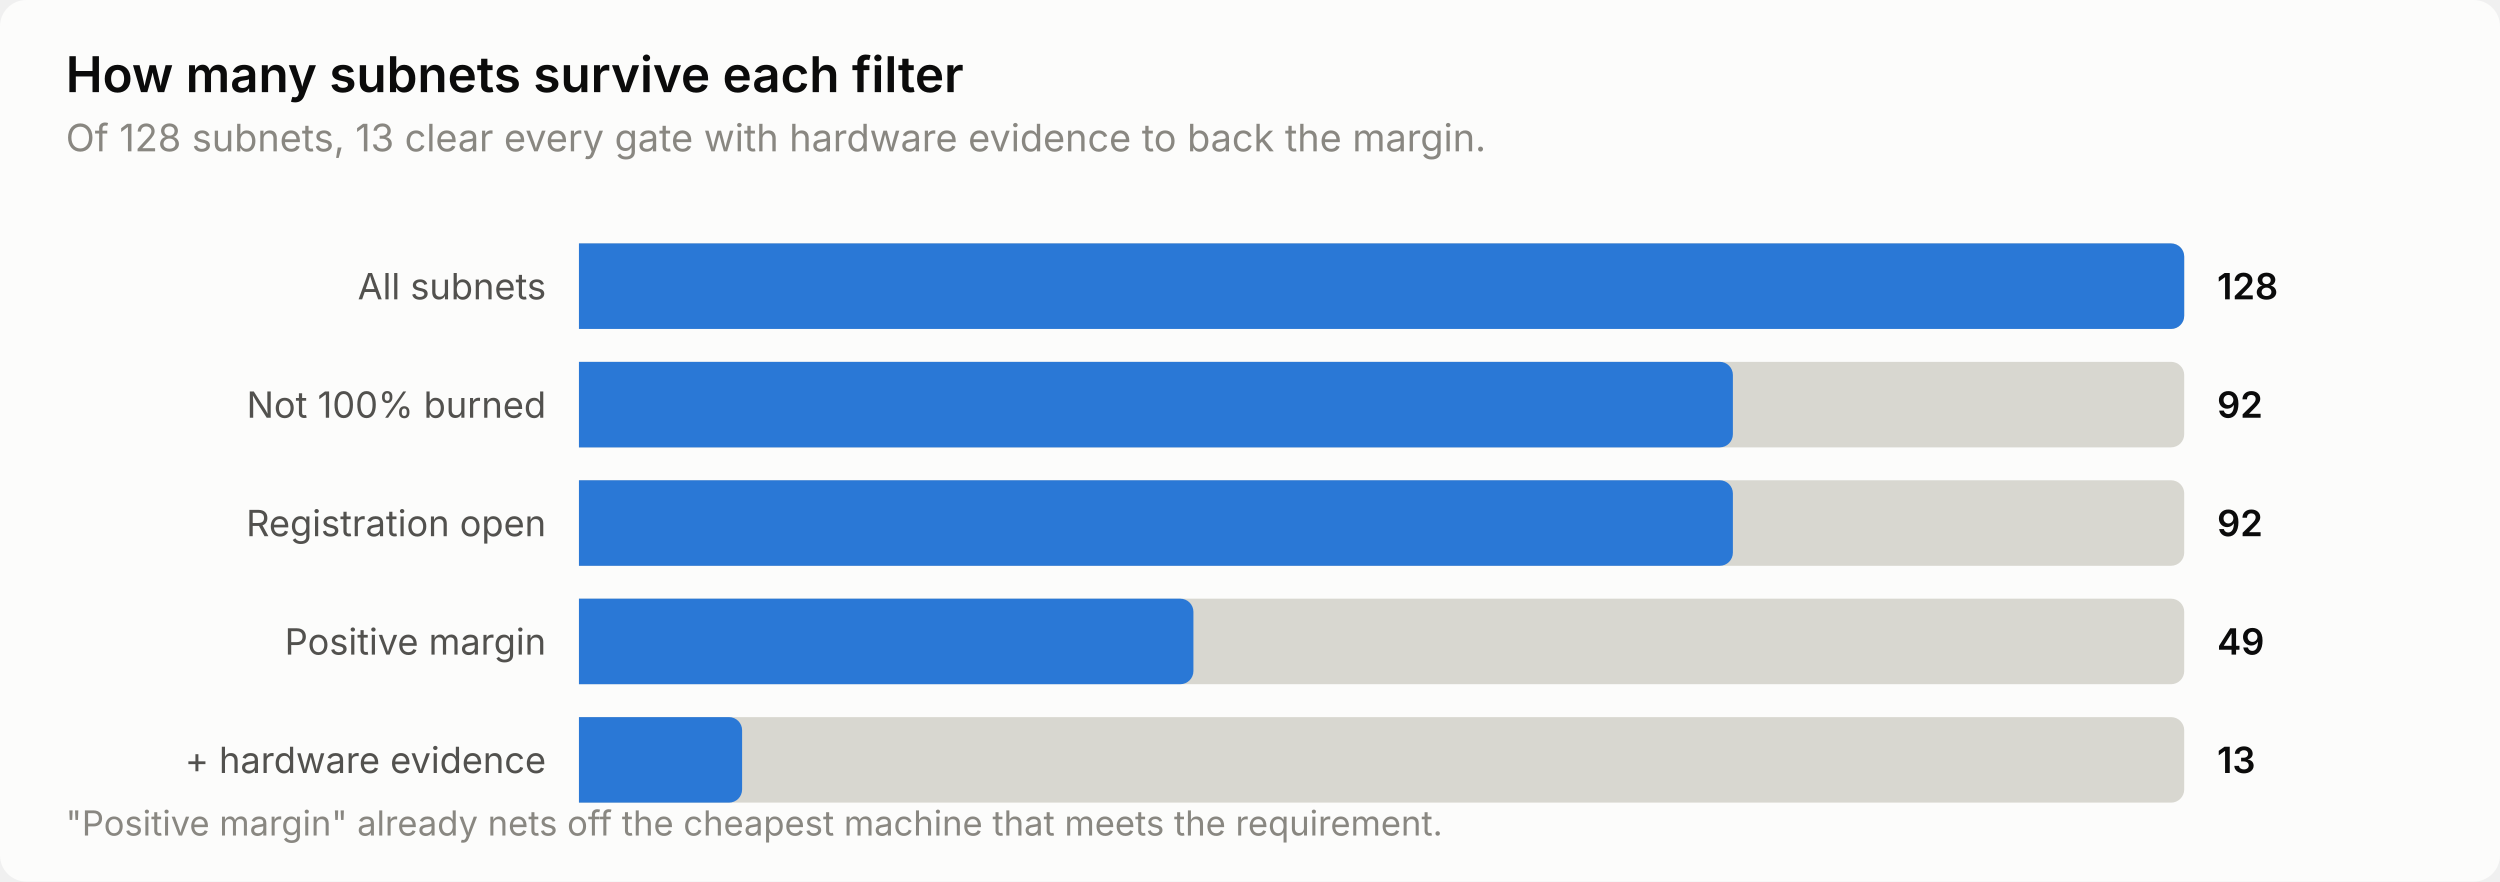
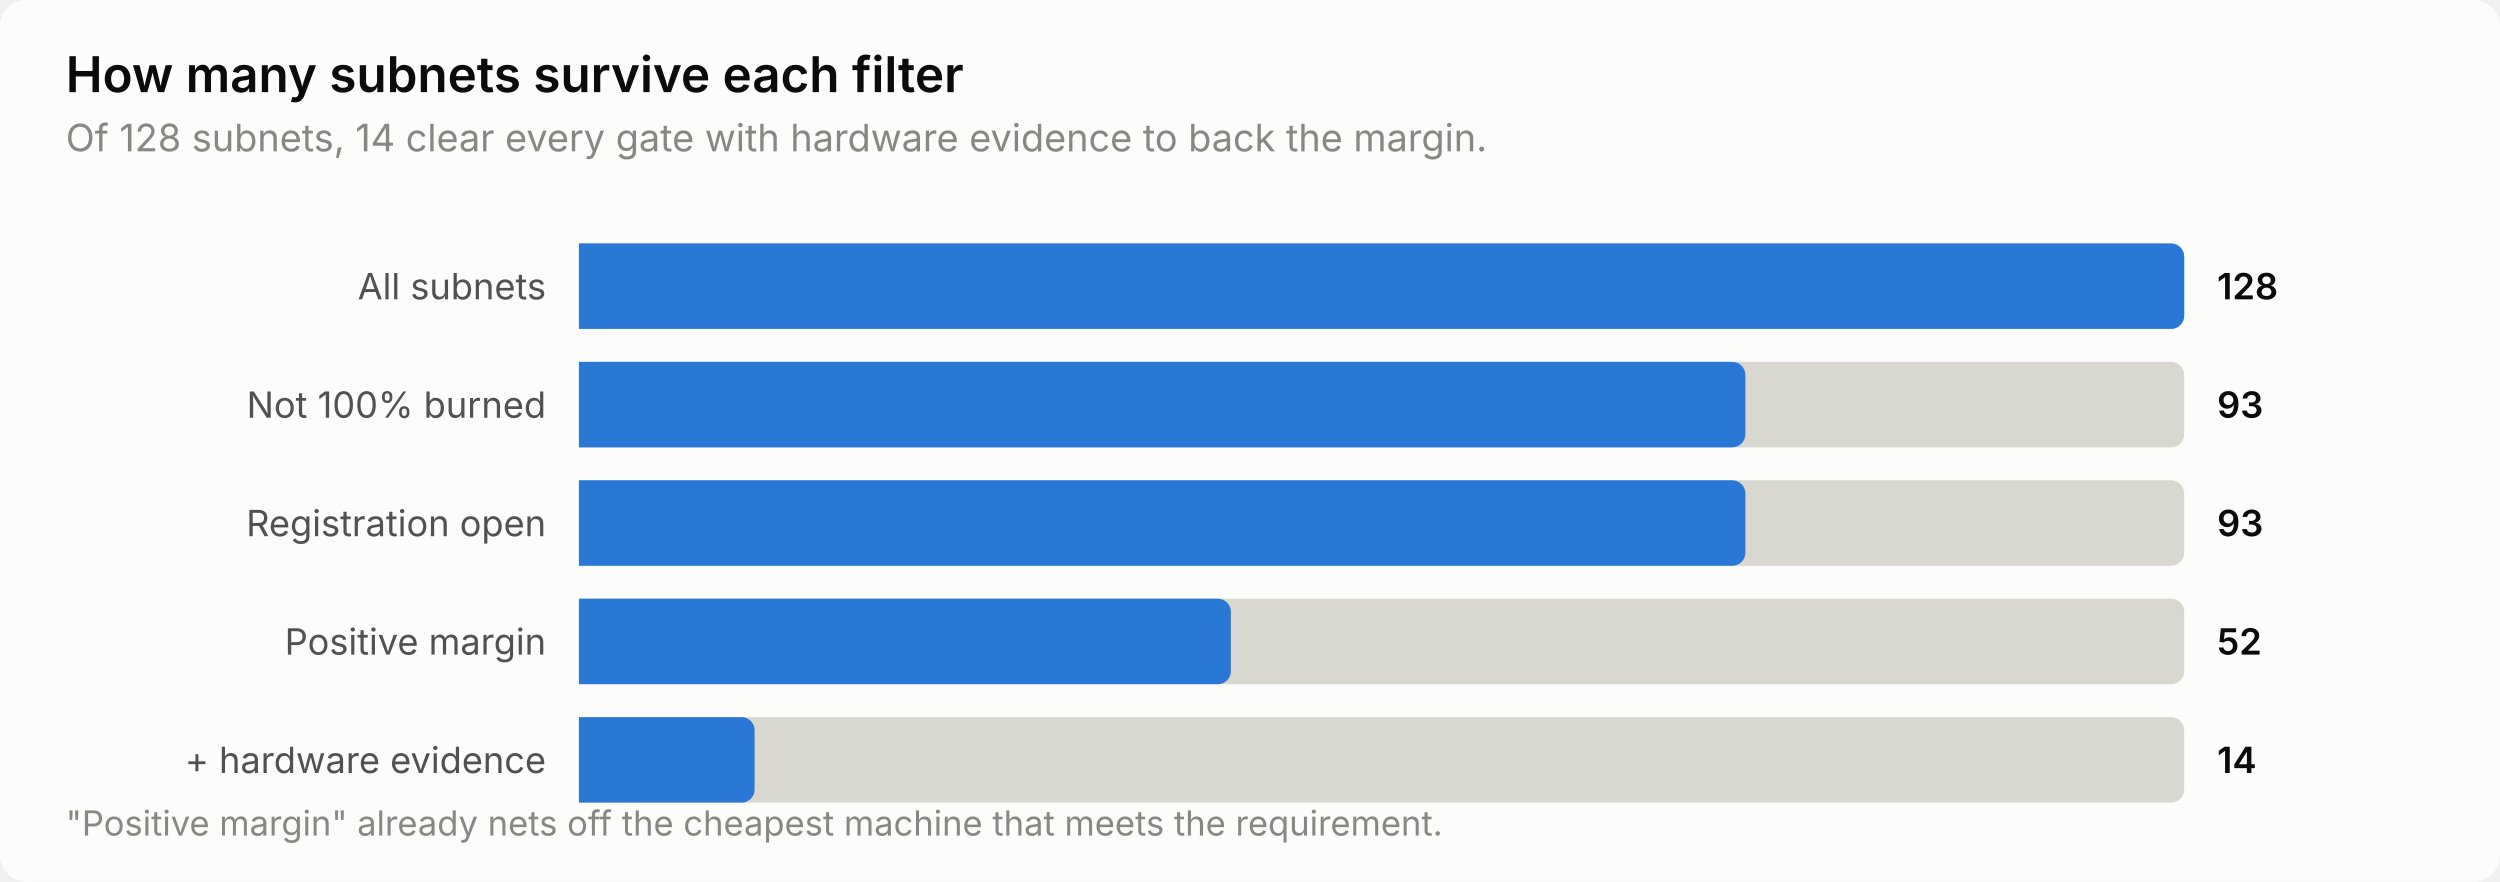
<svg xmlns="http://www.w3.org/2000/svg" width="760" height="268" viewBox="0 0 760 268" role="img" aria-label="How many subnets survive each filter">
  <style>
    text { font-family: system-ui, -apple-system, 'Segoe UI', sans-serif; }
    .t-title { font-size: 15px; font-weight: 600; }
    .t-sub { font-size: 11.5px; }
    .t-lab { font-size: 11px; }
    .t-val { font-size: 11px; font-weight: 600; font-variant-numeric: tabular-nums; }
    .t-tick { font-size: 10.5px; font-variant-numeric: tabular-nums; }

    .surface { fill: #fcfcfb; }
    .ink { fill: #0b0b0b; }
    .ink2 { fill: #52514e; }
    .muted { fill: #898781; }
    .grid { stroke: #e1e0d9; }
    .axis { stroke: #c3c2b7; }
    .accent { fill: #2a78d6; }
    .critical { fill: #d03b3b; }
    .deemph { fill: #d8d7d0; }

    @media (prefers-color-scheme: dark) {
      .surface { fill: #1a1a19; }
      .ink { fill: #ffffff; }
      .ink2 { fill: #c3c2b7; }
      .muted { fill: #898781; }
      .grid { stroke: #2c2c2a; }
      .axis { stroke: #383835; }
      .accent { fill: #3987e5; }
      .deemph { fill: #3a3a37; }
    }
</style>
  <rect class="surface" width="760" height="268" rx="8" />
  <text class="ink t-title" x="20" y="28">How many subnets survive each filter</text>
-   <text class="muted t-sub" x="20" y="46">Of 128 subnets, 13 clear every gate with hardware evidence to back the margin.</text>
+   <text class="muted t-sub" x="20" y="46">Of 128 subnets, 14 clear every gate with hardware evidence to back the margin.</text>
  <text class="ink2 t-lab" x="166" y="91" text-anchor="end">All subnets</text>
  <path class="deemph" d="M176.0,74.0 H660.0 a4.0,4.0 0 0 1 4.0,4.0 V96.0 a4.0,4.0 0 0 1 -4.0,4.0 H176.0 Z" />
  <path class="accent" d="M176.0,74.0 H660.0 a4.0,4.0 0 0 1 4.0,4.0 V96.0 a4.0,4.0 0 0 1 -4.0,4.0 H176.0 Z" />
  <text class="ink t-val" x="674" y="91">128</text>
  <text class="ink2 t-lab" x="166" y="127" text-anchor="end">Not 100% burned</text>
  <path class="deemph" d="M176.0,110.0 H660.0 a4.0,4.0 0 0 1 4.0,4.0 V132.0 a4.0,4.0 0 0 1 -4.0,4.0 H176.0 Z" />
-   <path class="accent" d="M176.0,110.0 H522.8 a4.0,4.0 0 0 1 4.0,4.0 V132.0 a4.0,4.0 0 0 1 -4.0,4.0 H176.0 Z" />
-   <text class="ink t-val" x="674" y="127">92</text>
+   <path class="accent" d="M176.0,110.0 H526.6 a4.0,4.0 0 0 1 4.0,4.0 V132.0 a4.0,4.0 0 0 1 -4.0,4.0 H176.0 Z" />
+   <text class="ink t-val" x="674" y="127">93</text>
  <text class="ink2 t-lab" x="166" y="163" text-anchor="end">Registration open</text>
  <path class="deemph" d="M176.0,146.0 H660.0 a4.0,4.0 0 0 1 4.0,4.0 V168.0 a4.0,4.0 0 0 1 -4.0,4.0 H176.0 Z" />
-   <path class="accent" d="M176.0,146.0 H522.8 a4.0,4.0 0 0 1 4.0,4.0 V168.0 a4.0,4.0 0 0 1 -4.0,4.0 H176.0 Z" />
-   <text class="ink t-val" x="674" y="163">92</text>
+   <path class="accent" d="M176.0,146.0 H526.6 a4.0,4.0 0 0 1 4.0,4.0 V168.0 a4.0,4.0 0 0 1 -4.0,4.0 H176.0 Z" />
+   <text class="ink t-val" x="674" y="163">93</text>
  <text class="ink2 t-lab" x="166" y="199" text-anchor="end">Positive margin</text>
  <path class="deemph" d="M176.0,182.0 H660.0 a4.0,4.0 0 0 1 4.0,4.0 V204.0 a4.0,4.0 0 0 1 -4.0,4.0 H176.0 Z" />
-   <path class="accent" d="M176.0,182.0 H358.8 a4.0,4.0 0 0 1 4.0,4.0 V204.0 a4.0,4.0 0 0 1 -4.0,4.0 H176.0 Z" />
-   <text class="ink t-val" x="674" y="199">49</text>
+   <path class="accent" d="M176.0,182.0 H370.2 a4.0,4.0 0 0 1 4.0,4.0 V204.0 a4.0,4.0 0 0 1 -4.0,4.0 H176.0 Z" />
+   <text class="ink t-val" x="674" y="199">52</text>
  <text class="ink2 t-lab" x="166" y="235" text-anchor="end">+ hardware evidence</text>
  <path class="deemph" d="M176.0,218.0 H660.0 a4.0,4.0 0 0 1 4.0,4.0 V240.0 a4.0,4.0 0 0 1 -4.0,4.0 H176.0 Z" />
-   <path class="accent" d="M176.0,218.0 H221.6 a4.0,4.0 0 0 1 4.0,4.0 V240.0 a4.0,4.0 0 0 1 -4.0,4.0 H176.0 Z" />
-   <text class="ink t-val" x="674" y="235">13</text>
+   <path class="accent" d="M176.0,218.0 H225.4 a4.0,4.0 0 0 1 4.0,4.0 V240.0 a4.0,4.0 0 0 1 -4.0,4.0 H176.0 Z" />
+   <text class="ink t-val" x="674" y="235">14</text>
  <text class="muted t-tick" x="20" y="254">"Positive margin" already nets off the cheapest machine that meets the requirement.</text>
</svg>
